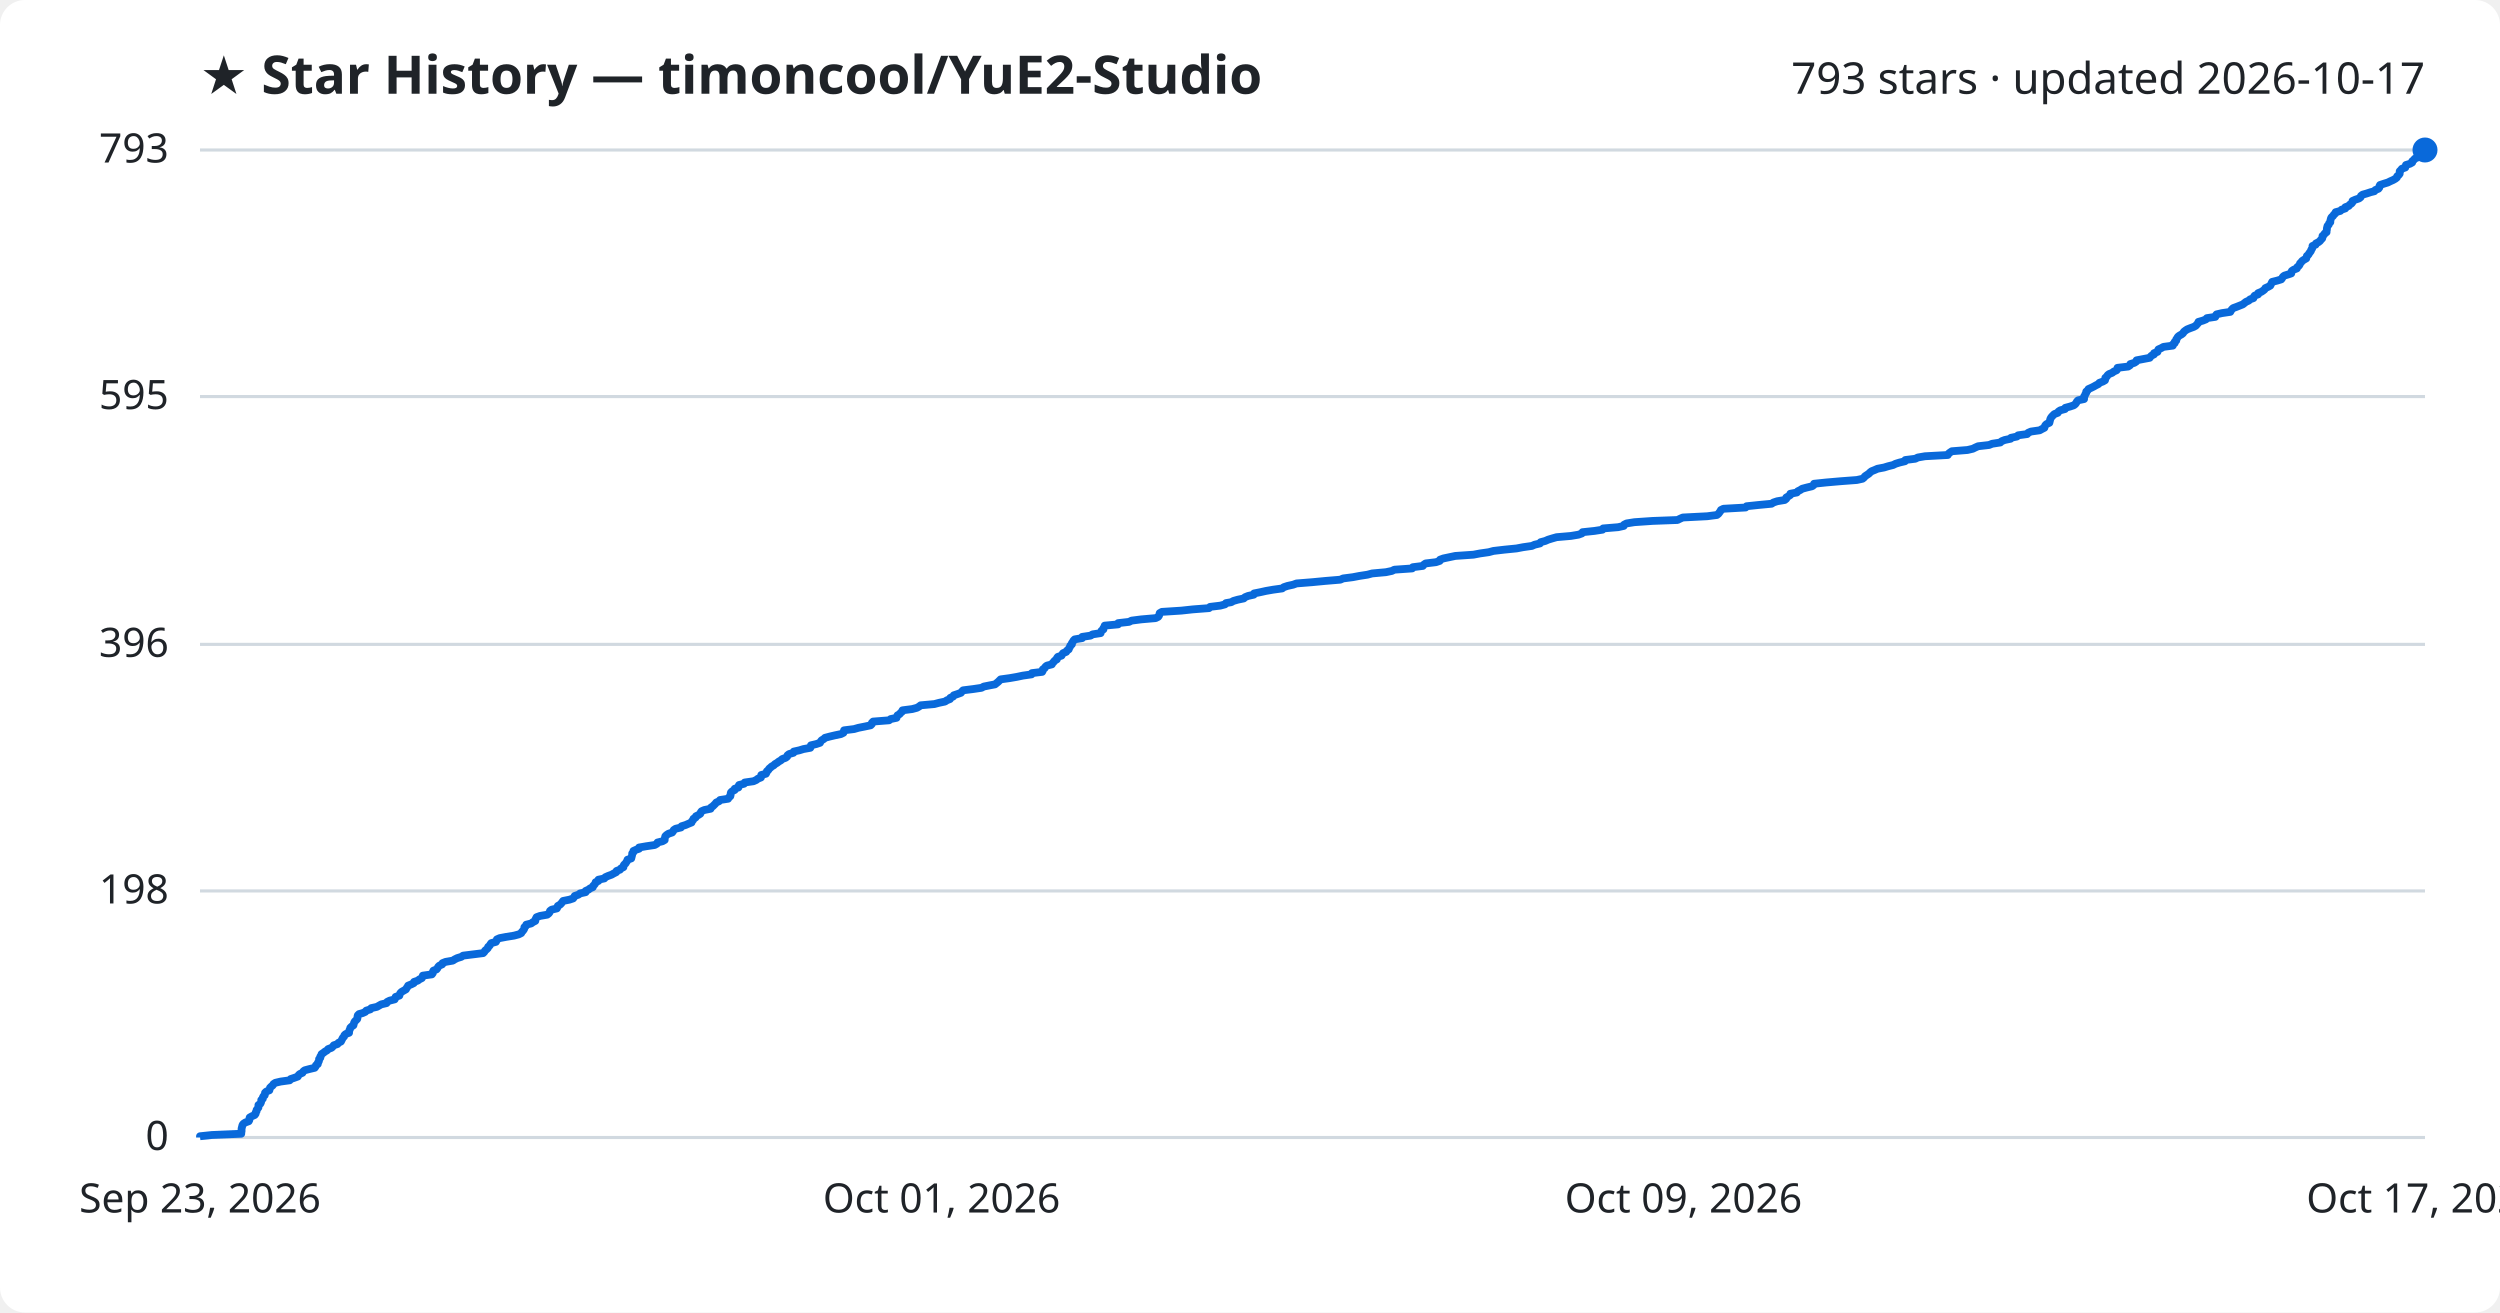
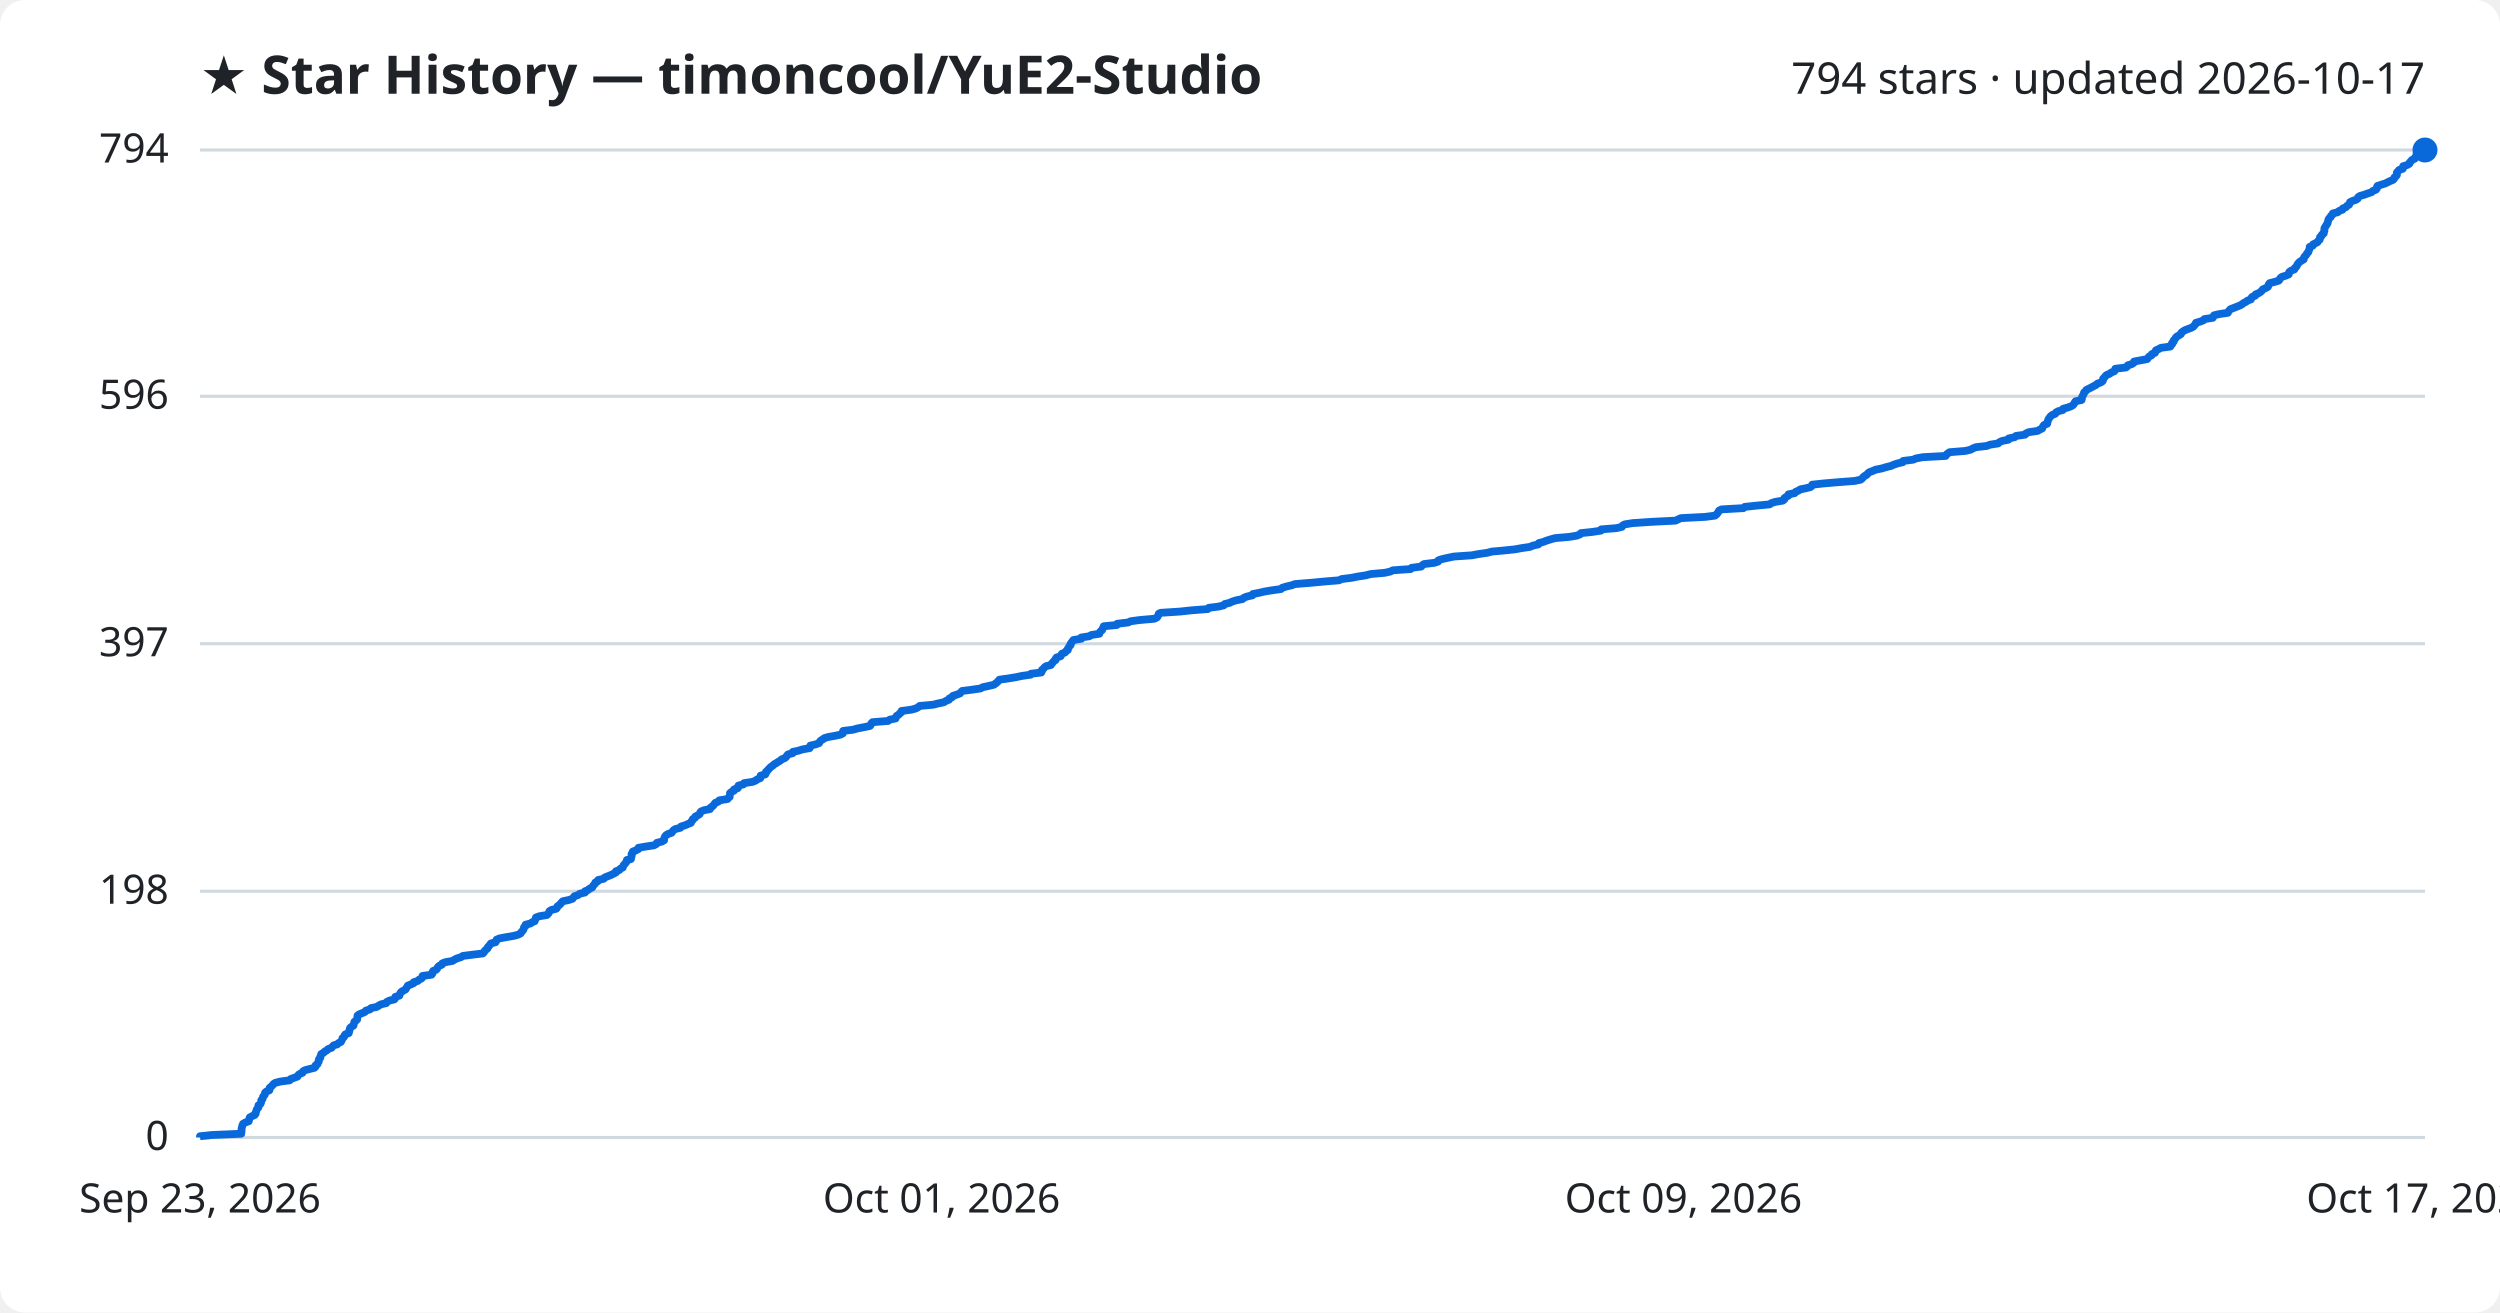
<svg xmlns="http://www.w3.org/2000/svg" viewBox="0 0 800 420" font-family="Segoe UI, sans-serif">
  <rect width="800" height="420" fill="#ffffff" rx="8" />
  <text x="64" y="30" fill="#1f2328" font-size="17" font-weight="700">★ Star History — timoncool/YuE2-Studio</text>
-   <text x="776" y="30" fill="#1f2328" font-size="14" text-anchor="end">793 stars · updated 2026-10-17</text>
+   <text x="776" y="30" fill="#1f2328" font-size="14" text-anchor="end">794 stars · updated 2026-10-17</text>
  <line x1="64" y1="364.0" x2="776" y2="364.0" stroke="#d1d9e0" stroke-width="1" />
  <text x="54" y="368.0" fill="#1f2328" font-size="13" text-anchor="end">0</text>
-   <line x1="64" y1="285.1" x2="776" y2="285.1" stroke="#d1d9e0" stroke-width="1" />
-   <text x="54" y="289.1" fill="#1f2328" font-size="13" text-anchor="end">198</text>
-   <line x1="64" y1="206.2" x2="776" y2="206.2" stroke="#d1d9e0" stroke-width="1" />
-   <text x="54" y="210.2" fill="#1f2328" font-size="13" text-anchor="end">396</text>
-   <line x1="64" y1="126.9" x2="776" y2="126.9" stroke="#d1d9e0" stroke-width="1" />
-   <text x="54" y="130.9" fill="#1f2328" font-size="13" text-anchor="end">595</text>
+   <line x1="64" y1="285.2" x2="776" y2="285.2" stroke="#d1d9e0" stroke-width="1" />
+   <text x="54" y="289.2" fill="#1f2328" font-size="13" text-anchor="end">198</text>
+   <line x1="64" y1="206.0" x2="776" y2="206.0" stroke="#d1d9e0" stroke-width="1" />
+   <text x="54" y="210.0" fill="#1f2328" font-size="13" text-anchor="end">397</text>
+   <line x1="64" y1="126.8" x2="776" y2="126.8" stroke="#d1d9e0" stroke-width="1" />
+   <text x="54" y="130.8" fill="#1f2328" font-size="13" text-anchor="end">596</text>
  <line x1="64" y1="48.0" x2="776" y2="48.0" stroke="#d1d9e0" stroke-width="1" />
-   <text x="54" y="52.0" fill="#1f2328" font-size="13" text-anchor="end">793</text>
-   <path d="M64.0,364.0 L64.0,363.6 L67.8,363.2 L77.2,362.8 L77.2,362.4 L77.3,362.0 L77.3,361.6 L77.3,361.2 L77.4,360.8 L77.5,360.4 L77.6,360.0 L77.9,359.6 L78.5,359.2 L79.6,358.8 L79.8,358.4 L79.8,358.0 L79.9,357.6 L80.6,357.2 L81.5,356.8 L81.8,356.4 L81.8,356.0 L82.1,355.6 L82.1,355.2 L82.4,354.8 L82.7,354.4 L82.7,354.0 L82.7,353.6 L83.3,353.2 L83.5,352.8 L83.6,352.4 L83.6,352.0 L84.1,351.6 L84.1,351.2 L84.3,350.8 L84.7,350.5 L84.8,350.1 L84.8,349.7 L85.2,349.3 L86.2,348.9 L86.3,348.5 L86.4,348.1 L86.8,347.7 L87.3,347.3 L87.5,346.9 L88.1,346.5 L89.8,346.1 L92.7,345.7 L93.0,345.3 L94.2,344.9 L95.3,344.5 L95.5,344.1 L95.9,343.7 L96.8,343.3 L97.0,342.9 L97.5,342.5 L99.0,342.1 L100.7,341.7 L101.0,341.3 L101.1,340.9 L101.7,340.5 L101.7,340.1 L102.0,339.7 L102.1,339.3 L102.1,338.9 L102.5,338.5 L102.5,338.1 L102.8,337.7 L102.9,337.3 L103.5,336.9 L104.0,336.5 L104.7,336.1 L105.0,335.7 L106.1,335.3 L106.5,334.9 L106.8,334.5 L108.0,334.1 L108.3,333.7 L109.1,333.3 L109.3,332.9 L109.5,332.5 L109.7,332.1 L110.1,331.7 L110.2,331.3 L110.6,330.9 L111.7,330.5 L111.7,330.1 L111.8,329.7 L112.0,329.3 L112.1,328.9 L112.5,328.5 L113.1,328.1 L113.2,327.7 L113.3,327.3 L113.5,326.9 L113.9,326.5 L114.3,326.1 L114.4,325.7 L114.4,325.3 L114.5,324.9 L114.9,324.5 L116.0,324.2 L116.9,323.8 L117.2,323.4 L118.5,323.0 L118.8,322.6 L120.6,322.2 L121.3,321.8 L122.0,321.4 L123.7,321.0 L123.9,320.6 L124.7,320.2 L126.3,319.8 L126.5,319.4 L126.6,319.0 L127.8,318.6 L127.9,318.2 L128.1,317.8 L128.5,317.4 L129.2,317.0 L129.9,316.6 L130.1,316.2 L130.4,315.8 L130.6,315.4 L131.6,315.0 L132.4,314.6 L132.5,314.2 L133.7,313.8 L134.2,313.4 L135.0,313.0 L135.2,312.6 L135.3,312.2 L138.2,311.8 L138.5,311.4 L138.5,311.0 L138.7,310.6 L139.7,310.2 L140.0,309.8 L140.2,309.4 L140.6,309.0 L141.5,308.6 L141.6,308.2 L142.6,307.8 L144.9,307.4 L145.5,307.0 L146.3,306.6 L147.6,306.2 L148.2,305.8 L151.4,305.4 L154.6,305.0 L155.0,304.6 L155.2,304.2 L155.7,303.8 L156.1,303.4 L156.2,303.0 L156.7,302.6 L156.9,302.2 L157.2,301.8 L158.7,301.4 L158.9,301.0 L159.0,300.6 L159.9,300.2 L162.0,299.8 L164.5,299.4 L166.0,299.0 L166.8,298.6 L167.0,298.2 L167.3,297.9 L167.6,297.5 L167.8,297.1 L167.8,296.7 L168.3,296.3 L168.4,295.9 L170.0,295.5 L170.5,295.1 L171.3,294.7 L171.3,294.3 L171.5,293.9 L171.7,293.5 L172.8,293.1 L175.1,292.7 L175.6,292.3 L175.9,291.9 L176.0,291.5 L176.5,291.1 L178.2,290.7 L178.4,290.3 L178.5,289.9 L179.2,289.5 L179.6,289.1 L179.9,288.7 L180.2,288.3 L182.2,287.9 L183.4,287.5 L183.7,287.1 L183.9,286.7 L185.1,286.3 L185.6,285.9 L187.4,285.5 L187.4,285.1 L188.3,284.7 L188.8,284.3 L189.7,283.9 L189.8,283.5 L190.2,283.1 L190.5,282.7 L190.6,282.3 L191.5,281.9 L191.5,281.5 L193.4,281.1 L193.7,280.7 L194.6,280.3 L195.7,279.9 L196.4,279.5 L197.2,279.1 L197.3,278.7 L198.4,278.3 L198.7,277.9 L199.5,277.5 L199.5,277.1 L199.7,276.7 L200.2,276.3 L200.4,275.9 L200.7,275.5 L200.8,275.1 L202.0,274.7 L202.1,274.3 L202.2,273.9 L202.3,273.5 L202.3,273.1 L202.7,272.7 L202.7,272.3 L203.6,271.9 L204.5,271.6 L204.5,271.2 L206.8,270.8 L209.5,270.4 L210.2,270.0 L210.4,269.6 L212.0,269.2 L212.7,268.8 L212.7,268.4 L212.8,268.0 L212.9,267.6 L213.3,267.2 L213.9,266.8 L215.1,266.4 L215.4,266.0 L215.6,265.6 L216.2,265.2 L217.9,264.8 L218.1,264.4 L219.4,264.0 L220.3,263.6 L221.3,263.2 L221.4,262.8 L221.8,262.4 L221.9,262.0 L222.6,261.6 L222.7,261.2 L223.5,260.8 L224.1,260.4 L224.2,260.0 L224.5,259.6 L225.4,259.2 L227.4,258.8 L227.5,258.4 L228.1,258.0 L228.5,257.6 L228.9,257.2 L229.2,256.8 L230.1,256.4 L230.4,256.0 L233.0,255.6 L233.2,255.2 L233.7,254.8 L233.8,254.4 L233.8,254.0 L233.9,253.6 L234.3,253.2 L235.1,252.8 L235.1,252.4 L236.3,252.0 L236.3,251.6 L236.5,251.2 L238.1,250.8 L238.3,250.4 L241.1,250.0 L242.0,249.6 L242.5,249.2 L243.5,248.8 L243.6,248.4 L243.6,248.0 L245.1,247.6 L245.3,247.2 L245.4,246.8 L245.9,246.4 L246.1,246.0 L246.6,245.6 L246.9,245.3 L247.6,244.9 L248.0,244.5 L248.7,244.1 L249.2,243.7 L249.9,243.3 L250.3,242.9 L251.4,242.5 L251.9,242.1 L252.0,241.7 L252.5,241.3 L253.9,240.9 L254.0,240.5 L255.8,240.1 L257.1,239.7 L259.3,239.3 L259.5,238.9 L259.5,238.5 L261.2,238.1 L262.4,237.7 L262.6,237.3 L262.9,236.9 L263.6,236.5 L264.0,236.1 L265.5,235.7 L267.2,235.3 L269.1,234.9 L269.9,234.5 L270.0,234.1 L270.1,233.7 L273.3,233.3 L274.7,232.9 L276.7,232.5 L278.6,232.1 L279.0,231.7 L279.0,231.3 L279.4,230.9 L284.5,230.5 L285.0,230.1 L286.9,229.7 L287.0,229.3 L287.2,228.9 L287.9,228.5 L288.2,228.1 L288.7,227.7 L288.8,227.3 L291.9,226.9 L293.4,226.5 L294.1,226.1 L294.6,225.7 L299.0,225.3 L300.5,224.9 L302.4,224.5 L303.0,224.1 L304.0,223.7 L304.1,223.3 L305.0,222.9 L305.2,222.5 L306.4,222.1 L307.5,221.7 L307.8,221.3 L308.2,220.9 L311.4,220.5 L314.1,220.1 L314.8,219.7 L316.8,219.3 L318.4,219.0 L318.9,218.6 L319.4,218.2 L319.8,217.8 L320.2,217.4 L323.1,217.0 L325.4,216.6 L327.3,216.2 L330.1,215.8 L330.2,215.4 L333.5,215.0 L333.7,214.6 L333.7,214.2 L334.3,213.8 L334.5,213.4 L335.0,213.0 L336.6,212.6 L336.8,212.2 L337.2,211.8 L337.5,211.4 L338.2,211.0 L338.2,210.6 L338.5,210.2 L339.7,209.8 L339.9,209.4 L340.2,209.0 L341.2,208.6 L341.4,208.2 L342.0,207.8 L342.1,207.4 L342.4,207.0 L342.5,206.6 L343.0,206.2 L343.0,205.8 L343.3,205.4 L343.5,205.0 L343.9,204.6 L346.3,204.2 L346.3,203.8 L349.0,203.4 L349.6,203.0 L352.2,202.6 L352.3,202.2 L352.5,201.8 L353.1,201.4 L353.1,201.0 L353.4,200.6 L353.5,200.2 L357.8,199.8 L357.8,199.4 L361.3,199.0 L362.1,198.6 L365.2,198.2 L369.8,197.8 L370.6,197.4 L370.9,197.0 L371.0,196.6 L371.1,196.2 L371.8,195.8 L378.0,195.4 L381.7,195.0 L386.9,194.6 L387.2,194.2 L390.5,193.8 L392.0,193.4 L392.3,193.0 L394.0,192.7 L394.7,192.3 L396.1,191.9 L398.0,191.5 L398.4,191.1 L399.4,190.7 L401.2,190.3 L401.3,189.9 L403.3,189.5 L405.1,189.1 L407.4,188.7 L410.3,188.3 L410.8,187.9 L412.0,187.5 L413.8,187.1 L414.9,186.7 L419.9,186.3 L424.1,185.9 L428.9,185.5 L429.8,185.1 L432.9,184.7 L435.0,184.3 L437.6,183.9 L439.1,183.5 L443.5,183.1 L445.4,182.7 L446.2,182.3 L451.9,181.9 L452.1,181.5 L455.3,181.1 L455.6,180.7 L456.2,180.3 L459.5,179.9 L460.7,179.5 L460.8,179.1 L461.9,178.7 L463.8,178.3 L465.7,177.9 L471.5,177.5 L473.6,177.1 L476.4,176.7 L477.9,176.3 L481.3,175.9 L485.3,175.5 L487.4,175.1 L490.2,174.7 L491.1,174.3 L492.8,173.9 L493.0,173.5 L494.5,173.1 L495.4,172.7 L496.7,172.3 L498.1,171.9 L502.7,171.5 L505.1,171.1 L506.2,170.7 L506.4,170.3 L510.2,169.9 L512.8,169.5 L513.0,169.1 L517.8,168.7 L519.6,168.3 L519.7,167.9 L520.5,167.5 L523.0,167.1 L528.8,166.7 L536.8,166.4 L537.6,166.0 L538.5,165.6 L546.3,165.2 L549.4,164.8 L549.9,164.4 L550.2,164.0 L550.5,163.6 L550.7,163.2 L551.5,162.8 L558.6,162.4 L558.9,162.0 L562.7,161.6 L566.9,161.2 L567.5,160.8 L568.7,160.4 L571.1,160.0 L571.6,159.6 L571.6,159.2 L572.3,158.8 L572.9,158.4 L572.9,158.0 L575.0,157.6 L575.3,157.2 L576.1,156.8 L576.7,156.4 L578.2,156.0 L579.9,155.6 L580.4,155.2 L580.5,154.8 L584.3,154.4 L588.9,154.0 L594.2,153.6 L596.0,153.2 L596.5,152.8 L596.8,152.4 L597.4,152.0 L598.0,151.6 L598.4,151.2 L598.9,150.8 L599.9,150.4 L600.8,150.0 L602.9,149.6 L604.2,149.2 L605.8,148.8 L606.6,148.4 L607.9,148.0 L609.6,147.6 L609.7,147.2 L612.9,146.8 L613.7,146.4 L616.0,146.0 L623.3,145.6 L623.5,145.2 L624.0,144.8 L624.6,144.4 L629.6,144.0 L631.3,143.6 L632.1,143.2 L633.0,142.8 L636.5,142.4 L637.5,142.0 L640.1,141.6 L640.5,141.2 L641.5,140.8 L643.4,140.4 L643.5,140.1 L645.4,139.7 L645.8,139.3 L648.7,138.9 L649.0,138.5 L649.9,138.1 L652.7,137.7 L653.4,137.3 L654.2,136.9 L654.3,136.5 L654.5,136.1 L654.9,135.7 L655.8,135.3 L655.9,134.9 L656.0,134.5 L656.1,134.1 L656.3,133.7 L656.6,133.3 L657.0,132.9 L657.4,132.5 L658.5,132.1 L658.7,131.7 L659.3,131.3 L660.8,130.9 L660.9,130.5 L662.4,130.1 L663.6,129.7 L664.1,129.3 L664.4,128.9 L664.6,128.5 L665.0,128.1 L666.9,127.7 L666.9,127.3 L666.9,126.9 L667.2,126.5 L667.3,126.1 L667.6,125.7 L667.6,125.3 L668.1,124.9 L668.3,124.5 L669.2,124.1 L670.0,123.7 L670.7,123.3 L671.5,122.9 L671.8,122.5 L672.9,122.1 L673.6,121.7 L673.7,121.3 L673.7,120.9 L674.2,120.5 L674.4,120.1 L674.9,119.7 L675.9,119.3 L676.4,118.9 L677.3,118.5 L677.6,118.1 L677.6,117.7 L681.0,117.3 L681.6,116.9 L681.7,116.5 L683.0,116.1 L683.6,115.7 L683.7,115.3 L685.8,114.9 L687.9,114.5 L688.2,114.1 L688.5,113.8 L689.3,113.4 L689.3,113.0 L690.4,112.6 L690.5,112.2 L690.7,111.8 L691.6,111.4 L692.3,111.0 L695.3,110.6 L695.3,110.2 L695.9,109.8 L695.9,109.4 L696.4,109.0 L696.4,108.6 L696.7,108.2 L696.9,107.8 L697.4,107.4 L698.1,107.0 L698.6,106.6 L698.8,106.2 L699.3,105.8 L699.9,105.4 L700.9,105.0 L702.0,104.6 L702.7,104.2 L703.0,103.8 L703.4,103.4 L703.5,103.0 L704.9,102.6 L705.9,102.2 L706.2,101.8 L708.9,101.4 L709.0,101.0 L709.3,100.6 L711.0,100.2 L713.7,99.8 L713.9,99.4 L714.2,99.0 L714.6,98.6 L715.7,98.2 L716.7,97.8 L717.7,97.4 L718.2,97.0 L718.7,96.6 L719.6,96.2 L720.0,95.8 L721.1,95.4 L721.2,95.0 L721.5,94.6 L722.6,94.2 L722.6,93.8 L723.6,93.4 L724.2,93.0 L724.7,92.6 L724.9,92.2 L725.8,91.8 L726.5,91.4 L726.7,91.0 L726.9,90.6 L727.1,90.2 L728.7,89.8 L730.0,89.4 L730.3,89.0 L730.5,88.6 L731.0,88.2 L732.3,87.8 L733.2,87.5 L733.2,87.1 L733.4,86.7 L734.0,86.3 L735.0,85.9 L735.1,85.5 L735.6,85.1 L735.9,84.7 L736.0,84.3 L736.4,83.9 L736.7,83.5 L737.3,83.1 L738.0,82.7 L738.1,82.3 L738.2,81.9 L738.7,81.5 L738.9,81.1 L739.2,80.7 L739.5,80.3 L739.6,79.9 L739.9,79.5 L740.0,79.1 L740.0,78.7 L741.0,78.3 L741.1,77.9 L741.9,77.5 L742.4,77.1 L742.7,76.7 L743.1,76.3 L743.2,75.9 L743.2,75.5 L743.7,75.1 L743.9,74.7 L744.5,74.3 L744.5,73.9 L744.6,73.5 L744.6,73.1 L744.7,72.7 L744.8,72.3 L745.2,71.9 L745.3,71.5 L745.7,71.1 L745.7,70.7 L745.8,70.3 L745.9,69.9 L746.1,69.5 L746.6,69.1 L746.8,68.7 L747.3,68.3 L747.4,67.9 L748.9,67.5 L749.3,67.1 L750.5,66.7 L750.5,66.3 L751.6,65.9 L751.9,65.5 L752.5,65.1 L752.8,64.7 L752.8,64.3 L753.7,63.9 L754.9,63.5 L755.4,63.1 L755.5,62.7 L756.0,62.3 L757.4,61.9 L758.6,61.5 L759.8,61.2 L760.1,60.8 L761.1,60.4 L761.4,60.0 L761.4,59.6 L761.6,59.2 L762.8,58.8 L764.1,58.4 L764.9,58.0 L765.8,57.6 L766.5,57.2 L767.0,56.8 L767.1,56.4 L767.6,56.0 L767.9,55.6 L767.9,55.2 L767.9,54.8 L768.3,54.4 L768.6,54.0 L769.7,53.6 L769.8,53.2 L769.9,52.8 L771.2,52.4 L771.9,52.0 L771.9,51.6 L772.4,51.2 L772.7,50.8 L773.6,50.4 L773.7,50.0 L774.0,49.6 L774.2,49.2 L774.2,48.8 L774.8,48.4 L776.0,48.0 L776.0,48.0" fill="none" stroke="#0969da" stroke-width="2.5" stroke-linejoin="round" />
+   <text x="54" y="52.0" fill="#1f2328" font-size="13" text-anchor="end">794</text>
+   <path d="M64.0,364.0 L64.0,363.6 L67.8,363.2 L77.2,362.8 L77.2,362.4 L77.3,362.0 L77.3,361.6 L77.3,361.2 L77.4,360.8 L77.5,360.4 L77.6,360.0 L77.8,359.6 L78.5,359.2 L79.6,358.8 L79.7,358.4 L79.8,358.0 L79.9,357.6 L80.6,357.2 L81.5,356.8 L81.8,356.4 L81.8,356.0 L82.0,355.6 L82.1,355.2 L82.3,354.8 L82.7,354.4 L82.7,354.1 L82.7,353.7 L83.3,353.3 L83.5,352.9 L83.6,352.5 L83.6,352.1 L84.0,351.7 L84.1,351.3 L84.2,350.9 L84.6,350.5 L84.8,350.1 L84.8,349.7 L85.2,349.3 L86.2,348.9 L86.3,348.5 L86.3,348.1 L86.8,347.7 L87.2,347.3 L87.5,346.9 L88.1,346.5 L89.7,346.1 L92.7,345.7 L93.0,345.3 L94.1,344.9 L95.2,344.5 L95.4,344.1 L95.8,343.7 L96.8,343.3 L96.9,342.9 L97.5,342.5 L99.0,342.1 L100.6,341.7 L101.0,341.3 L101.0,340.9 L101.6,340.5 L101.7,340.1 L102.0,339.7 L102.0,339.3 L102.1,338.9 L102.5,338.5 L102.5,338.1 L102.7,337.7 L102.8,337.3 L103.5,336.9 L103.9,336.5 L104.6,336.1 L105.0,335.7 L106.1,335.3 L106.4,334.9 L106.8,334.5 L107.9,334.2 L108.3,333.8 L109.1,333.4 L109.3,333.0 L109.5,332.6 L109.6,332.2 L110.1,331.8 L110.2,331.4 L110.5,331.0 L111.6,330.6 L111.7,330.2 L111.8,329.8 L111.9,329.4 L112.0,329.0 L112.4,328.6 L113.1,328.2 L113.2,327.8 L113.3,327.4 L113.4,327.0 L113.9,326.6 L114.3,326.2 L114.3,325.8 L114.4,325.4 L114.4,325.0 L114.9,324.6 L115.9,324.2 L116.8,323.8 L117.1,323.4 L118.4,323.0 L118.7,322.6 L120.6,322.2 L121.2,321.8 L121.9,321.4 L123.6,321.0 L123.8,320.6 L124.6,320.2 L126.2,319.8 L126.5,319.4 L126.5,319.0 L127.8,318.6 L127.9,318.2 L128.1,317.8 L128.4,317.4 L129.1,317.0 L129.8,316.6 L130.0,316.2 L130.3,315.8 L130.5,315.4 L131.5,315.0 L132.4,314.6 L132.4,314.3 L133.7,313.9 L134.1,313.5 L134.9,313.1 L135.2,312.7 L135.2,312.3 L138.1,311.9 L138.4,311.5 L138.4,311.1 L138.6,310.7 L139.6,310.3 L139.9,309.9 L140.1,309.5 L140.5,309.1 L141.4,308.7 L141.5,308.3 L142.5,307.9 L144.8,307.5 L145.4,307.1 L146.2,306.7 L147.5,306.3 L148.1,305.9 L151.2,305.5 L154.5,305.1 L154.9,304.7 L155.1,304.3 L155.5,303.9 L156.0,303.5 L156.1,303.1 L156.5,302.7 L156.8,302.3 L157.1,301.9 L158.6,301.5 L158.8,301.1 L158.9,300.7 L159.8,300.3 L161.9,299.9 L164.3,299.5 L165.8,299.1 L166.6,298.7 L166.8,298.3 L167.2,297.9 L167.5,297.5 L167.6,297.1 L167.7,296.7 L168.2,296.3 L168.2,295.9 L169.8,295.5 L170.3,295.1 L171.1,294.8 L171.2,294.4 L171.4,294.0 L171.5,293.6 L172.6,293.2 L175.0,292.8 L175.4,292.4 L175.7,292.0 L175.8,291.6 L176.4,291.2 L178.0,290.8 L178.3,290.4 L178.4,290.0 L179.0,289.6 L179.4,289.2 L179.7,288.8 L180.1,288.4 L182.0,288.0 L183.2,287.6 L183.5,287.2 L183.8,286.8 L185.0,286.4 L185.5,286.0 L187.2,285.6 L187.2,285.2 L188.2,284.8 L188.6,284.4 L189.5,284.0 L189.7,283.6 L190.0,283.2 L190.4,282.8 L190.5,282.4 L191.3,282.0 L191.4,281.6 L193.2,281.2 L193.5,280.8 L194.5,280.4 L195.5,280.0 L196.3,279.6 L197.1,279.2 L197.1,278.8 L198.2,278.4 L198.5,278.0 L199.3,277.6 L199.4,277.2 L199.6,276.8 L200.0,276.4 L200.3,276.0 L200.6,275.6 L200.6,275.2 L201.9,274.9 L201.9,274.5 L202.1,274.1 L202.1,273.7 L202.1,273.3 L202.5,272.9 L202.5,272.5 L203.5,272.1 L204.3,271.7 L204.3,271.3 L206.6,270.9 L209.3,270.5 L210.0,270.1 L210.2,269.7 L211.8,269.3 L212.5,268.9 L212.5,268.5 L212.6,268.1 L212.8,267.7 L213.1,267.3 L213.7,266.9 L214.9,266.5 L215.2,266.1 L215.5,265.7 L216.1,265.3 L217.7,264.9 L217.9,264.5 L219.2,264.1 L220.1,263.7 L221.1,263.3 L221.2,262.9 L221.6,262.5 L221.7,262.1 L222.4,261.7 L222.5,261.3 L223.3,260.9 L223.9,260.5 L224.0,260.1 L224.3,259.7 L225.2,259.3 L227.2,258.9 L227.3,258.5 L227.9,258.1 L228.3,257.7 L228.6,257.3 L228.9,256.9 L229.9,256.5 L230.2,256.1 L232.8,255.7 L233.0,255.4 L233.5,255.0 L233.5,254.6 L233.6,254.2 L233.6,253.8 L234.1,253.4 L234.9,253.0 L234.9,252.6 L236.1,252.2 L236.1,251.8 L236.3,251.4 L237.9,251.0 L238.1,250.6 L240.8,250.2 L241.8,249.8 L242.3,249.4 L243.3,249.0 L243.4,248.6 L243.4,248.2 L244.9,247.8 L245.1,247.4 L245.1,247.0 L245.6,246.6 L245.9,246.2 L246.3,245.8 L246.7,245.4 L247.3,245.0 L247.7,244.6 L248.4,244.2 L249.0,243.8 L249.7,243.4 L250.1,243.0 L251.1,242.6 L251.6,242.2 L251.8,241.8 L252.2,241.4 L253.7,241.0 L253.7,240.6 L255.6,240.2 L256.8,239.8 L259.1,239.4 L259.2,239.0 L259.3,238.6 L261.0,238.2 L262.1,237.8 L262.3,237.4 L262.6,237.0 L263.3,236.6 L263.8,236.2 L265.2,235.8 L267.0,235.5 L268.9,235.1 L269.7,234.7 L269.7,234.3 L269.8,233.9 L273.0,233.5 L274.4,233.1 L276.5,232.7 L278.4,232.3 L278.7,231.9 L278.8,231.5 L279.2,231.1 L284.2,230.7 L284.7,230.3 L286.6,229.9 L286.7,229.5 L286.9,229.1 L287.6,228.7 L287.9,228.3 L288.5,227.9 L288.5,227.5 L291.6,227.1 L293.1,226.7 L293.8,226.3 L294.3,225.9 L298.7,225.5 L300.2,225.1 L302.1,224.7 L302.7,224.3 L303.7,223.9 L303.8,223.5 L304.7,223.1 L304.9,222.7 L306.1,222.3 L307.2,221.9 L307.5,221.5 L307.9,221.1 L311.1,220.7 L313.8,220.3 L314.5,219.9 L316.4,219.5 L318.1,219.1 L318.6,218.7 L319.1,218.3 L319.5,217.9 L319.8,217.5 L322.7,217.1 L325.1,216.7 L327.0,216.3 L329.8,215.9 L329.9,215.6 L333.2,215.2 L333.4,214.8 L333.4,214.4 L333.9,214.0 L334.2,213.6 L334.7,213.2 L336.3,212.8 L336.5,212.4 L336.9,212.0 L337.2,211.6 L337.8,211.2 L337.8,210.8 L338.1,210.4 L339.4,210.0 L339.6,209.6 L339.8,209.2 L340.8,208.8 L341.1,208.4 L341.7,208.0 L341.7,207.6 L342.0,207.2 L342.2,206.8 L342.6,206.4 L342.6,206.0 L342.9,205.6 L343.2,205.2 L343.5,204.8 L346.0,204.4 L346.0,204.0 L348.6,203.6 L349.2,203.2 L351.8,202.8 L351.9,202.4 L352.2,202.0 L352.7,201.6 L352.8,201.2 L353.1,200.8 L353.2,200.4 L357.4,200.0 L357.5,199.6 L361.0,199.2 L361.8,198.8 L364.8,198.4 L369.4,198.0 L370.2,197.6 L370.5,197.2 L370.7,196.8 L370.8,196.4 L371.4,196.1 L377.6,195.7 L381.3,195.3 L386.5,194.9 L386.8,194.5 L390.0,194.1 L391.6,193.7 L391.9,193.3 L393.5,192.9 L394.3,192.5 L395.6,192.1 L397.6,191.7 L398.0,191.3 L399.0,190.9 L400.8,190.5 L400.9,190.1 L402.9,189.7 L404.6,189.3 L407.0,188.9 L409.9,188.5 L410.3,188.1 L411.6,187.7 L413.3,187.3 L414.4,186.9 L419.4,186.5 L423.6,186.1 L428.5,185.7 L429.3,185.3 L432.5,184.9 L434.5,184.5 L437.1,184.1 L438.6,183.7 L443.1,183.3 L444.9,182.9 L445.7,182.5 L451.4,182.1 L451.7,181.7 L454.8,181.3 L455.1,180.9 L455.7,180.5 L459.0,180.1 L460.2,179.7 L460.3,179.3 L461.5,178.9 L463.3,178.5 L465.2,178.1 L471.0,177.7 L473.1,177.3 L475.9,176.9 L477.4,176.5 L480.8,176.2 L484.7,175.8 L486.9,175.4 L489.6,175.0 L490.5,174.6 L492.3,174.2 L492.4,173.8 L493.9,173.4 L494.9,173.0 L496.2,172.6 L497.6,172.2 L502.2,171.8 L504.6,171.4 L505.6,171.0 L505.9,170.6 L509.7,170.2 L512.3,169.8 L512.4,169.4 L517.3,169.0 L519.0,168.6 L519.2,168.2 L519.9,167.8 L522.4,167.4 L528.3,167.0 L536.2,166.6 L537.0,166.2 L537.9,165.8 L545.7,165.4 L548.8,165.0 L549.3,164.6 L549.6,164.2 L549.9,163.8 L550.1,163.4 L550.9,163.0 L557.9,162.6 L558.3,162.2 L562.1,161.8 L566.3,161.4 L566.8,161.0 L568.1,160.6 L570.5,160.2 L571.0,159.8 L571.0,159.4 L571.6,159.0 L572.3,158.6 L572.3,158.2 L574.3,157.8 L574.6,157.4 L575.5,157.0 L576.1,156.6 L577.6,156.3 L579.3,155.9 L579.8,155.5 L579.9,155.1 L583.6,154.7 L588.3,154.3 L593.5,153.9 L595.4,153.5 L595.9,153.1 L596.2,152.7 L596.7,152.3 L597.4,151.9 L597.7,151.5 L598.2,151.1 L599.3,150.7 L600.2,150.3 L602.2,149.9 L603.5,149.5 L605.1,149.1 L606.0,148.7 L607.2,148.3 L608.9,147.9 L609.0,147.5 L612.2,147.1 L613.1,146.7 L615.3,146.3 L622.6,145.9 L622.8,145.5 L623.3,145.1 L623.9,144.7 L628.9,144.3 L630.6,143.9 L631.3,143.5 L632.3,143.1 L635.8,142.7 L636.8,142.3 L639.4,141.9 L639.8,141.5 L640.7,141.1 L642.7,140.7 L642.8,140.3 L644.7,139.9 L645.1,139.5 L648.0,139.1 L648.3,138.7 L649.2,138.3 L652.0,137.9 L652.7,137.5 L653.5,137.1 L653.6,136.8 L653.8,136.4 L654.1,136.0 L655.1,135.6 L655.1,135.2 L655.3,134.8 L655.4,134.4 L655.6,134.0 L655.9,133.6 L656.2,133.2 L656.7,132.8 L657.7,132.4 L657.9,132.0 L658.6,131.6 L660.1,131.2 L660.2,130.8 L661.7,130.4 L662.8,130.0 L663.4,129.6 L663.7,129.2 L663.9,128.8 L664.2,128.4 L666.1,128.0 L666.2,127.6 L666.2,127.2 L666.4,126.8 L666.6,126.4 L666.8,126.0 L666.9,125.6 L667.4,125.2 L667.6,124.8 L668.4,124.4 L669.2,124.0 L669.9,123.6 L670.7,123.2 L671.1,122.8 L672.2,122.4 L672.8,122.0 L673.0,121.6 L673.0,121.2 L673.4,120.8 L673.7,120.4 L674.1,120.0 L675.1,119.6 L675.6,119.2 L676.6,118.8 L676.8,118.4 L676.9,118.0 L680.3,117.6 L680.8,117.2 L680.9,116.9 L682.2,116.5 L682.8,116.1 L682.9,115.7 L685.0,115.3 L687.1,114.9 L687.4,114.5 L687.7,114.1 L688.5,113.7 L688.6,113.3 L689.6,112.9 L689.7,112.5 L689.9,112.1 L690.8,111.7 L691.5,111.3 L694.5,110.9 L694.6,110.5 L695.1,110.1 L695.1,109.7 L695.6,109.3 L695.6,108.9 L696.0,108.5 L696.2,108.1 L696.6,107.7 L697.3,107.3 L697.9,106.9 L698.0,106.5 L698.5,106.1 L699.1,105.7 L700.1,105.3 L701.2,104.9 L701.9,104.5 L702.2,104.1 L702.6,103.7 L702.7,103.3 L704.1,102.9 L705.1,102.5 L705.4,102.1 L708.1,101.7 L708.2,101.3 L708.5,100.9 L710.2,100.5 L712.9,100.1 L713.1,99.7 L713.4,99.3 L713.8,98.9 L714.9,98.5 L715.9,98.1 L716.9,97.7 L717.4,97.4 L717.9,97.0 L718.7,96.6 L719.2,96.2 L720.3,95.8 L720.4,95.4 L720.7,95.0 L721.7,94.6 L721.8,94.2 L722.8,93.8 L723.4,93.4 L723.8,93.0 L724.1,92.6 L725.0,92.2 L725.7,91.8 L725.9,91.4 L726.0,91.0 L726.3,90.6 L727.9,90.2 L729.2,89.8 L729.5,89.4 L729.7,89.0 L730.2,88.6 L731.5,88.2 L732.4,87.8 L732.4,87.4 L732.6,87.0 L733.2,86.6 L734.2,86.2 L734.3,85.8 L734.8,85.4 L735.0,85.0 L735.2,84.6 L735.5,84.2 L735.9,83.8 L736.5,83.4 L737.2,83.0 L737.2,82.6 L737.4,82.2 L737.8,81.8 L738.1,81.4 L738.3,81.0 L738.7,80.6 L738.8,80.2 L739.0,79.8 L739.1,79.4 L739.1,79.0 L740.1,78.6 L740.2,78.2 L741.0,77.8 L741.6,77.5 L741.8,77.1 L742.3,76.7 L742.4,76.3 L742.4,75.9 L742.9,75.5 L743.0,75.1 L743.6,74.7 L743.6,74.3 L743.8,73.9 L743.8,73.5 L743.8,73.1 L744.0,72.7 L744.3,72.3 L744.5,71.9 L744.8,71.5 L744.9,71.1 L745.0,70.7 L745.1,70.3 L745.3,69.9 L745.8,69.5 L745.9,69.1 L746.4,68.7 L746.5,68.3 L748.1,67.9 L748.5,67.5 L749.6,67.1 L749.7,66.7 L750.7,66.3 L751.0,65.9 L751.7,65.5 L751.9,65.1 L752.0,64.7 L752.8,64.3 L754.0,63.9 L754.5,63.5 L754.6,63.1 L755.2,62.7 L756.6,62.3 L757.7,61.9 L758.9,61.5 L759.3,61.1 L760.3,60.7 L760.6,60.3 L760.6,59.9 L760.8,59.5 L762.0,59.1 L763.3,58.7 L764.1,58.3 L764.9,57.9 L765.7,57.6 L766.1,57.2 L766.2,56.8 L766.7,56.4 L767.0,56.0 L767.0,55.6 L767.0,55.2 L767.4,54.8 L767.7,54.4 L768.9,54.0 L768.9,53.6 L769.0,53.2 L770.3,52.8 L771.0,52.4 L771.1,52.0 L771.5,51.6 L771.8,51.2 L772.7,50.8 L772.8,50.4 L773.2,50.0 L773.3,49.6 L773.3,49.2 L773.9,48.8 L775.1,48.4 L776.0,48.0 L776.0,48.0" fill="none" stroke="#0969da" stroke-width="2.5" stroke-linejoin="round" />
  <circle cx="776.0" cy="48.0" r="4" fill="#0969da" />
  <text x="64.0" y="388" fill="#1f2328" font-size="13" text-anchor="middle">Sep 23, 2026</text>
  <text x="301.3" y="388" fill="#1f2328" font-size="13" text-anchor="middle">Oct 01, 2026</text>
  <text x="538.7" y="388" fill="#1f2328" font-size="13" text-anchor="middle">Oct 09, 2026</text>
  <text x="776.0" y="388" fill="#1f2328" font-size="13" text-anchor="middle">Oct 17, 2026</text>
</svg>
